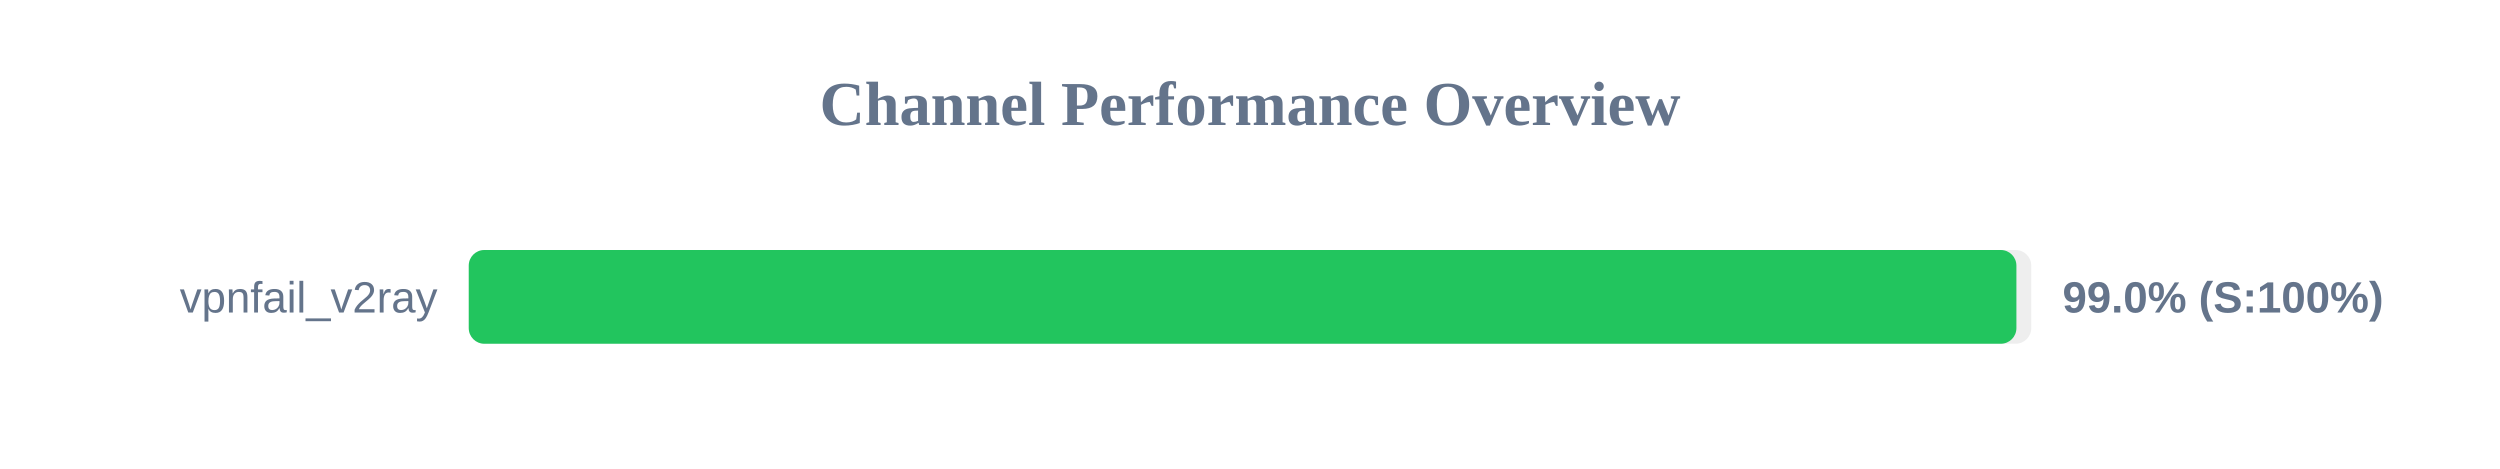
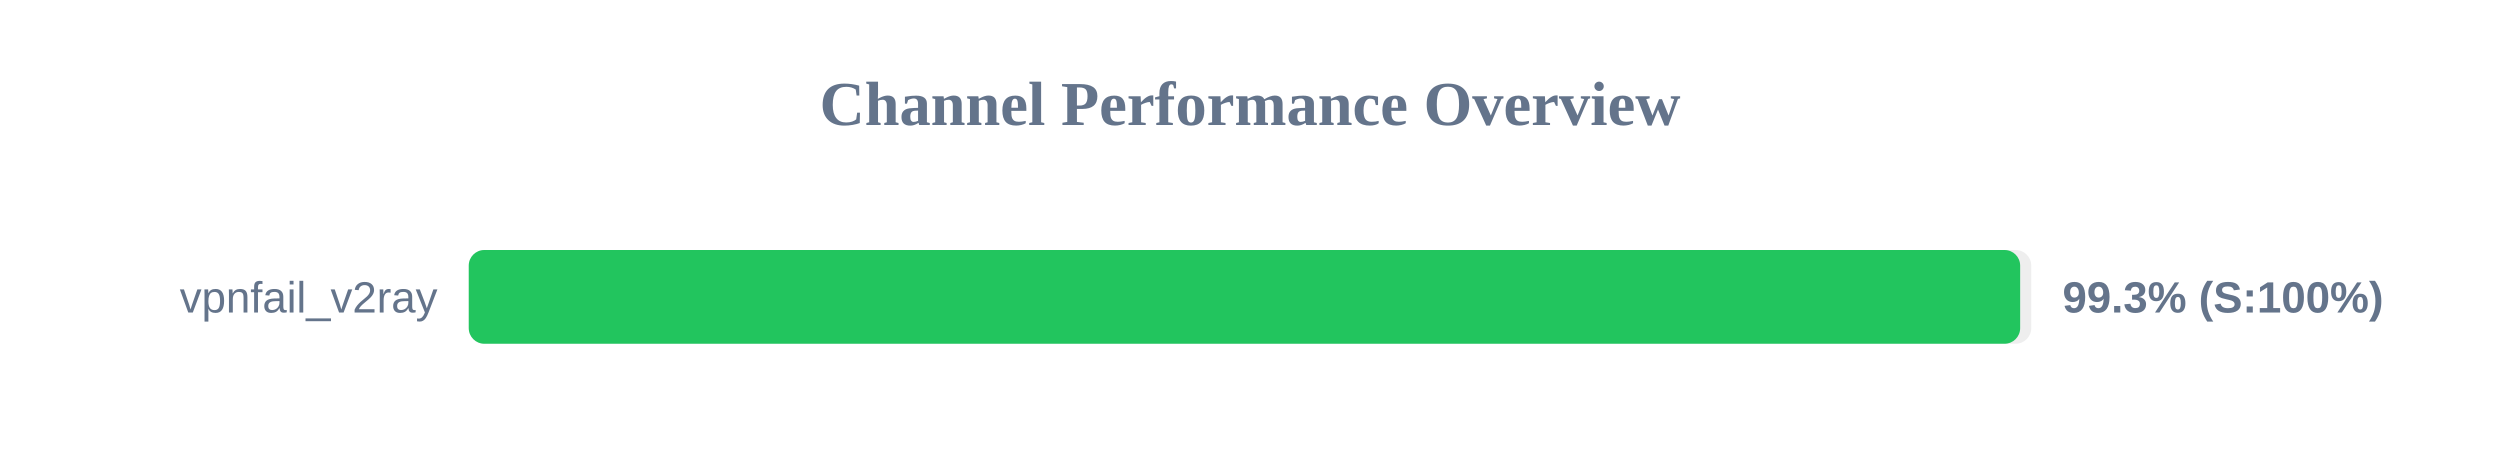
<svg xmlns="http://www.w3.org/2000/svg" width="800" height="150" version="1.1">
  <style>
        .row { font: 14px Arial; fill: #64748b; }
        .score { font: bold 14px Arial; fill: #64748b; }
    </style>
  <text x="400" y="40" text-anchor="middle" font-size="20px" font-weight="bold" fill="#64748b">Channel Performance Overview</text>
  <rect x="150" y="80" width="500" height="30" fill="#eee" rx="5" />
-   <rect x="150" y="80" width="495.25" height="30" fill="#22c55e" rx="5" />
+   <rect x="150" y="80" width="496.45" height="30" fill="#22c55e" rx="5" />
  <text x="140" y="100" text-anchor="end" class="row">vpnfail_v2ray</text>
-   <text x="660" y="100" text-anchor="start" class="score">99.0% (S:100%)</text>
+   <text x="660" y="100" text-anchor="start" class="score">99.3% (S:100%)</text>
</svg>
